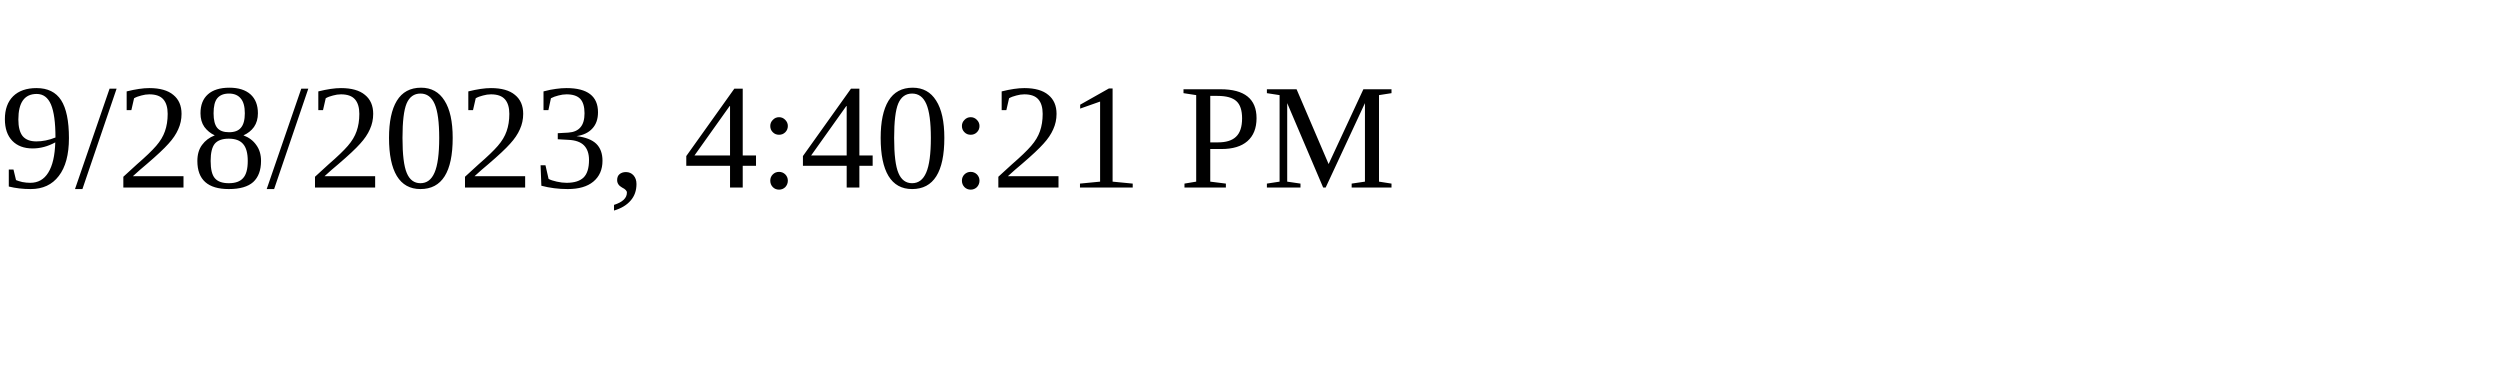
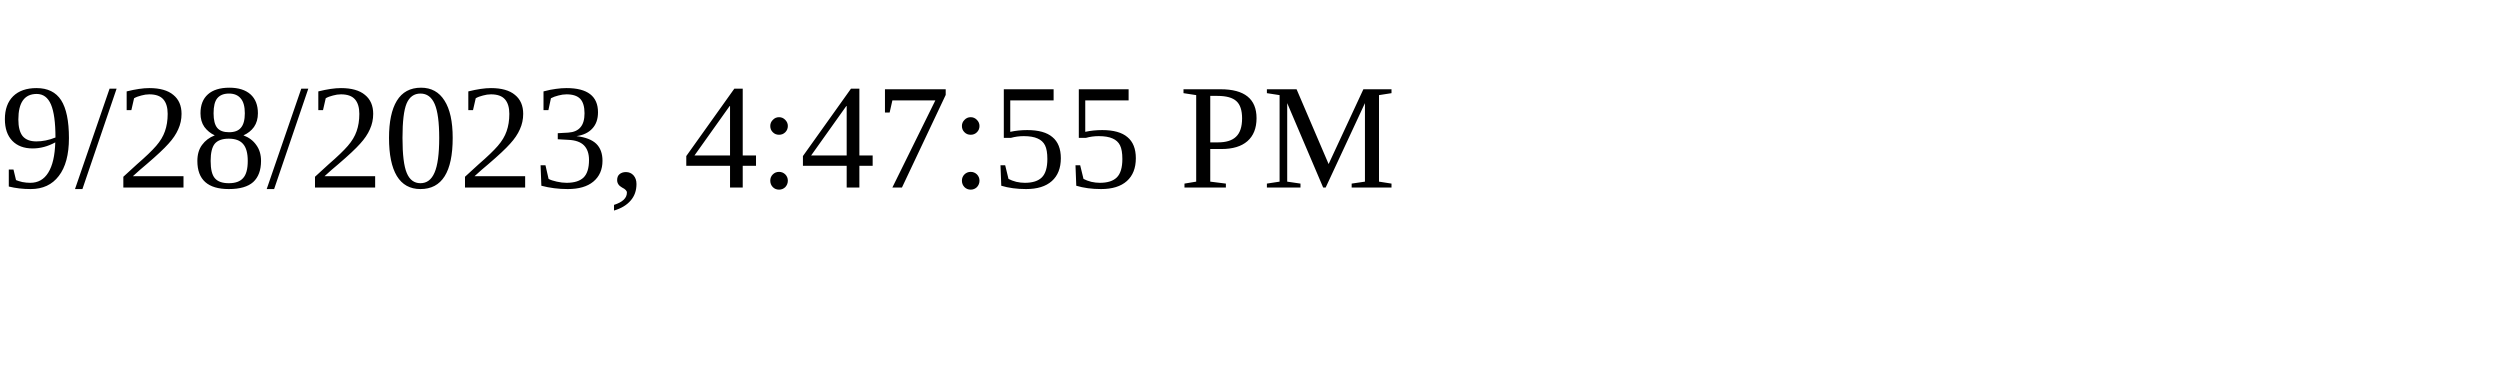
<svg xmlns="http://www.w3.org/2000/svg" height="30" width="200">
-   <text x="0" y="15">9/28/2023, 4:40:21 PM</text>
+   <text x="0" y="15">9/28/2023, 4:47:55 PM</text>
</svg>
